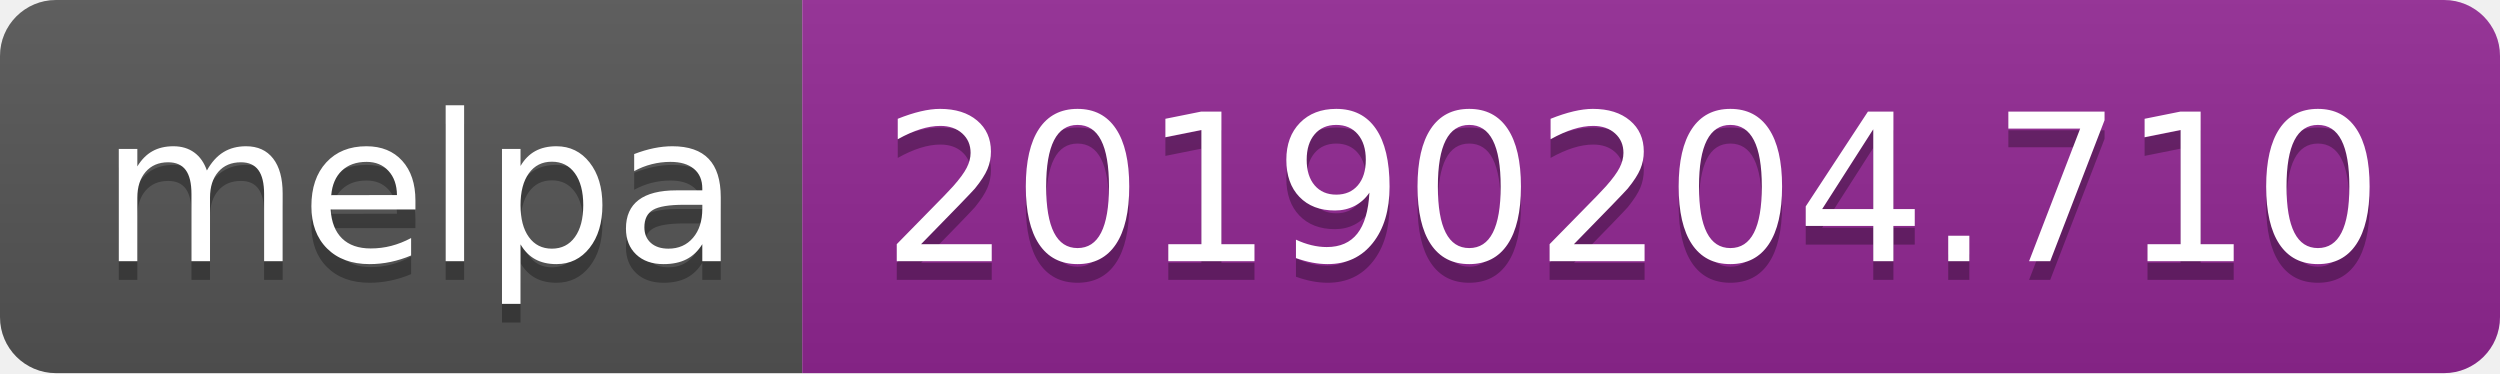
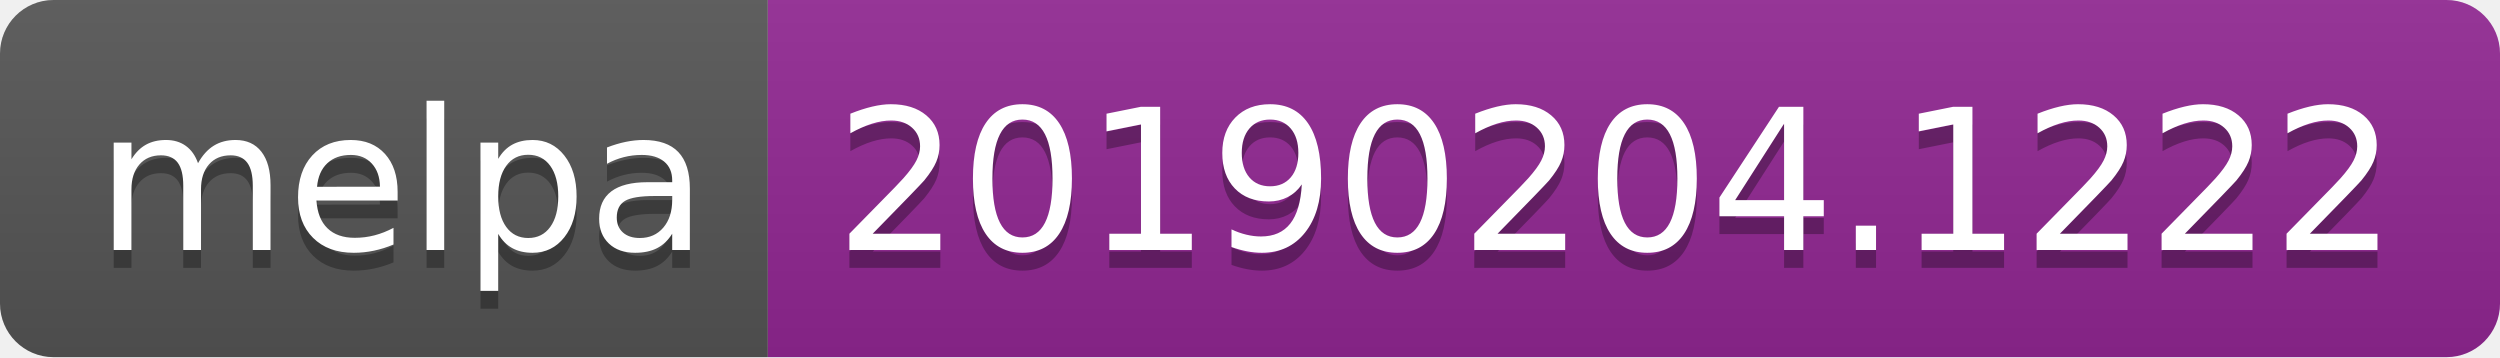
- <svg xmlns="http://www.w3.org/2000/svg" width="134" height="20">
+ <svg xmlns="http://www.w3.org/2000/svg" width="140" height="20">
  <linearGradient id="b" x2="0" y2="100%">
    <stop offset="0" stop-color="#bbb" stop-opacity=".1" />
    <stop offset="1" stop-opacity=".1" />
  </linearGradient>
  <clipPath id="a">
-     <rect width="134" height="20" rx="3" fill="#fff" />
+     <rect width="140" height="20" rx="3" fill="#fff" />
  </clipPath>
  <g clip-path="url(#a)">
    <path fill="#555" d="M0 0h43v20H0z" />
-     <path fill="#922793" d="M43 0h91v20H43z" />
-     <path fill="url(#b)" d="M0 0h134v20H0z" />
+     <path fill="#922793" d="M43 0h97v20H43z" />
+     <path fill="url(#b)" d="M0 0h140v20H0z" />
  </g>
  <g fill="#fff" text-anchor="middle" font-family="DejaVu Sans,Verdana,Geneva,sans-serif" font-size="110">
    <text x="225" y="150" fill="#010101" fill-opacity=".3" transform="scale(.1)" textLength="330">melpa</text>
    <text x="225" y="140" transform="scale(.1)" textLength="330">melpa</text>
-     <text x="875" y="150" fill="#010101" fill-opacity=".3" transform="scale(.1)" textLength="810">20190204.710</text>
-     <text x="875" y="140" transform="scale(.1)" textLength="810">20190204.710</text>
+     <text x="905" y="150" fill="#010101" fill-opacity=".3" transform="scale(.1)" textLength="870">20190204.1222</text>
+     <text x="905" y="140" transform="scale(.1)" textLength="870">20190204.1222</text>
  </g>
</svg>
